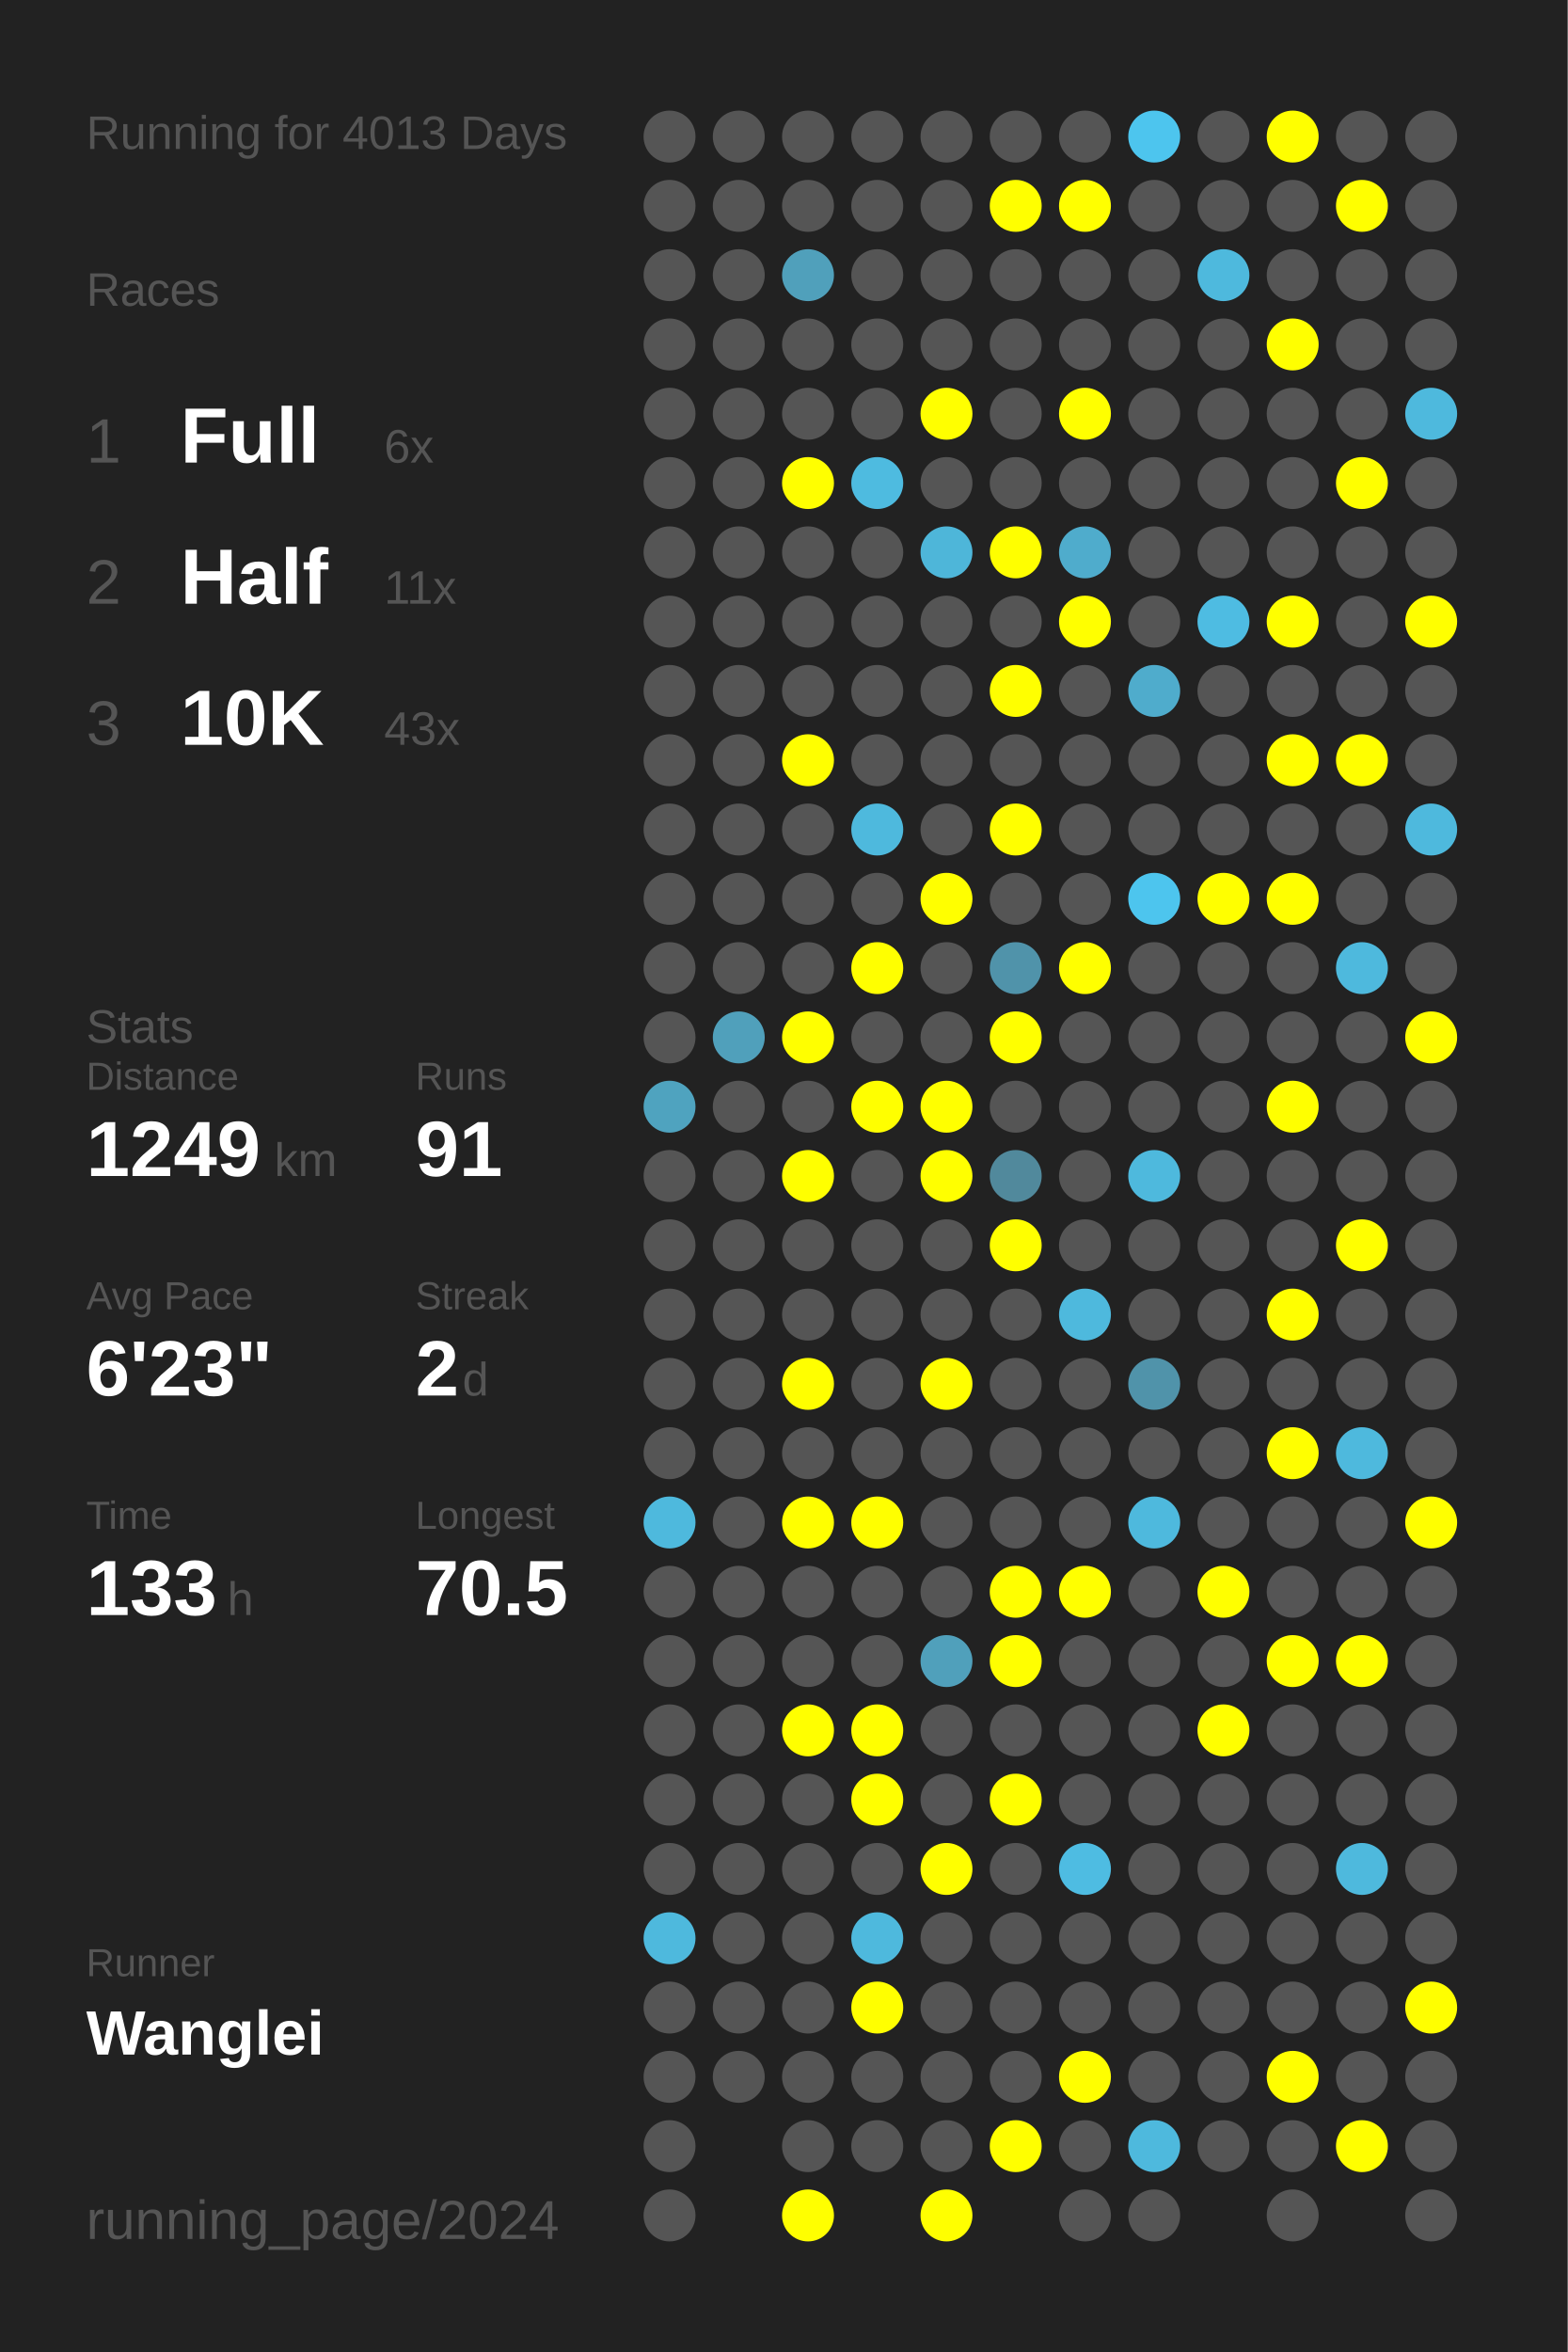
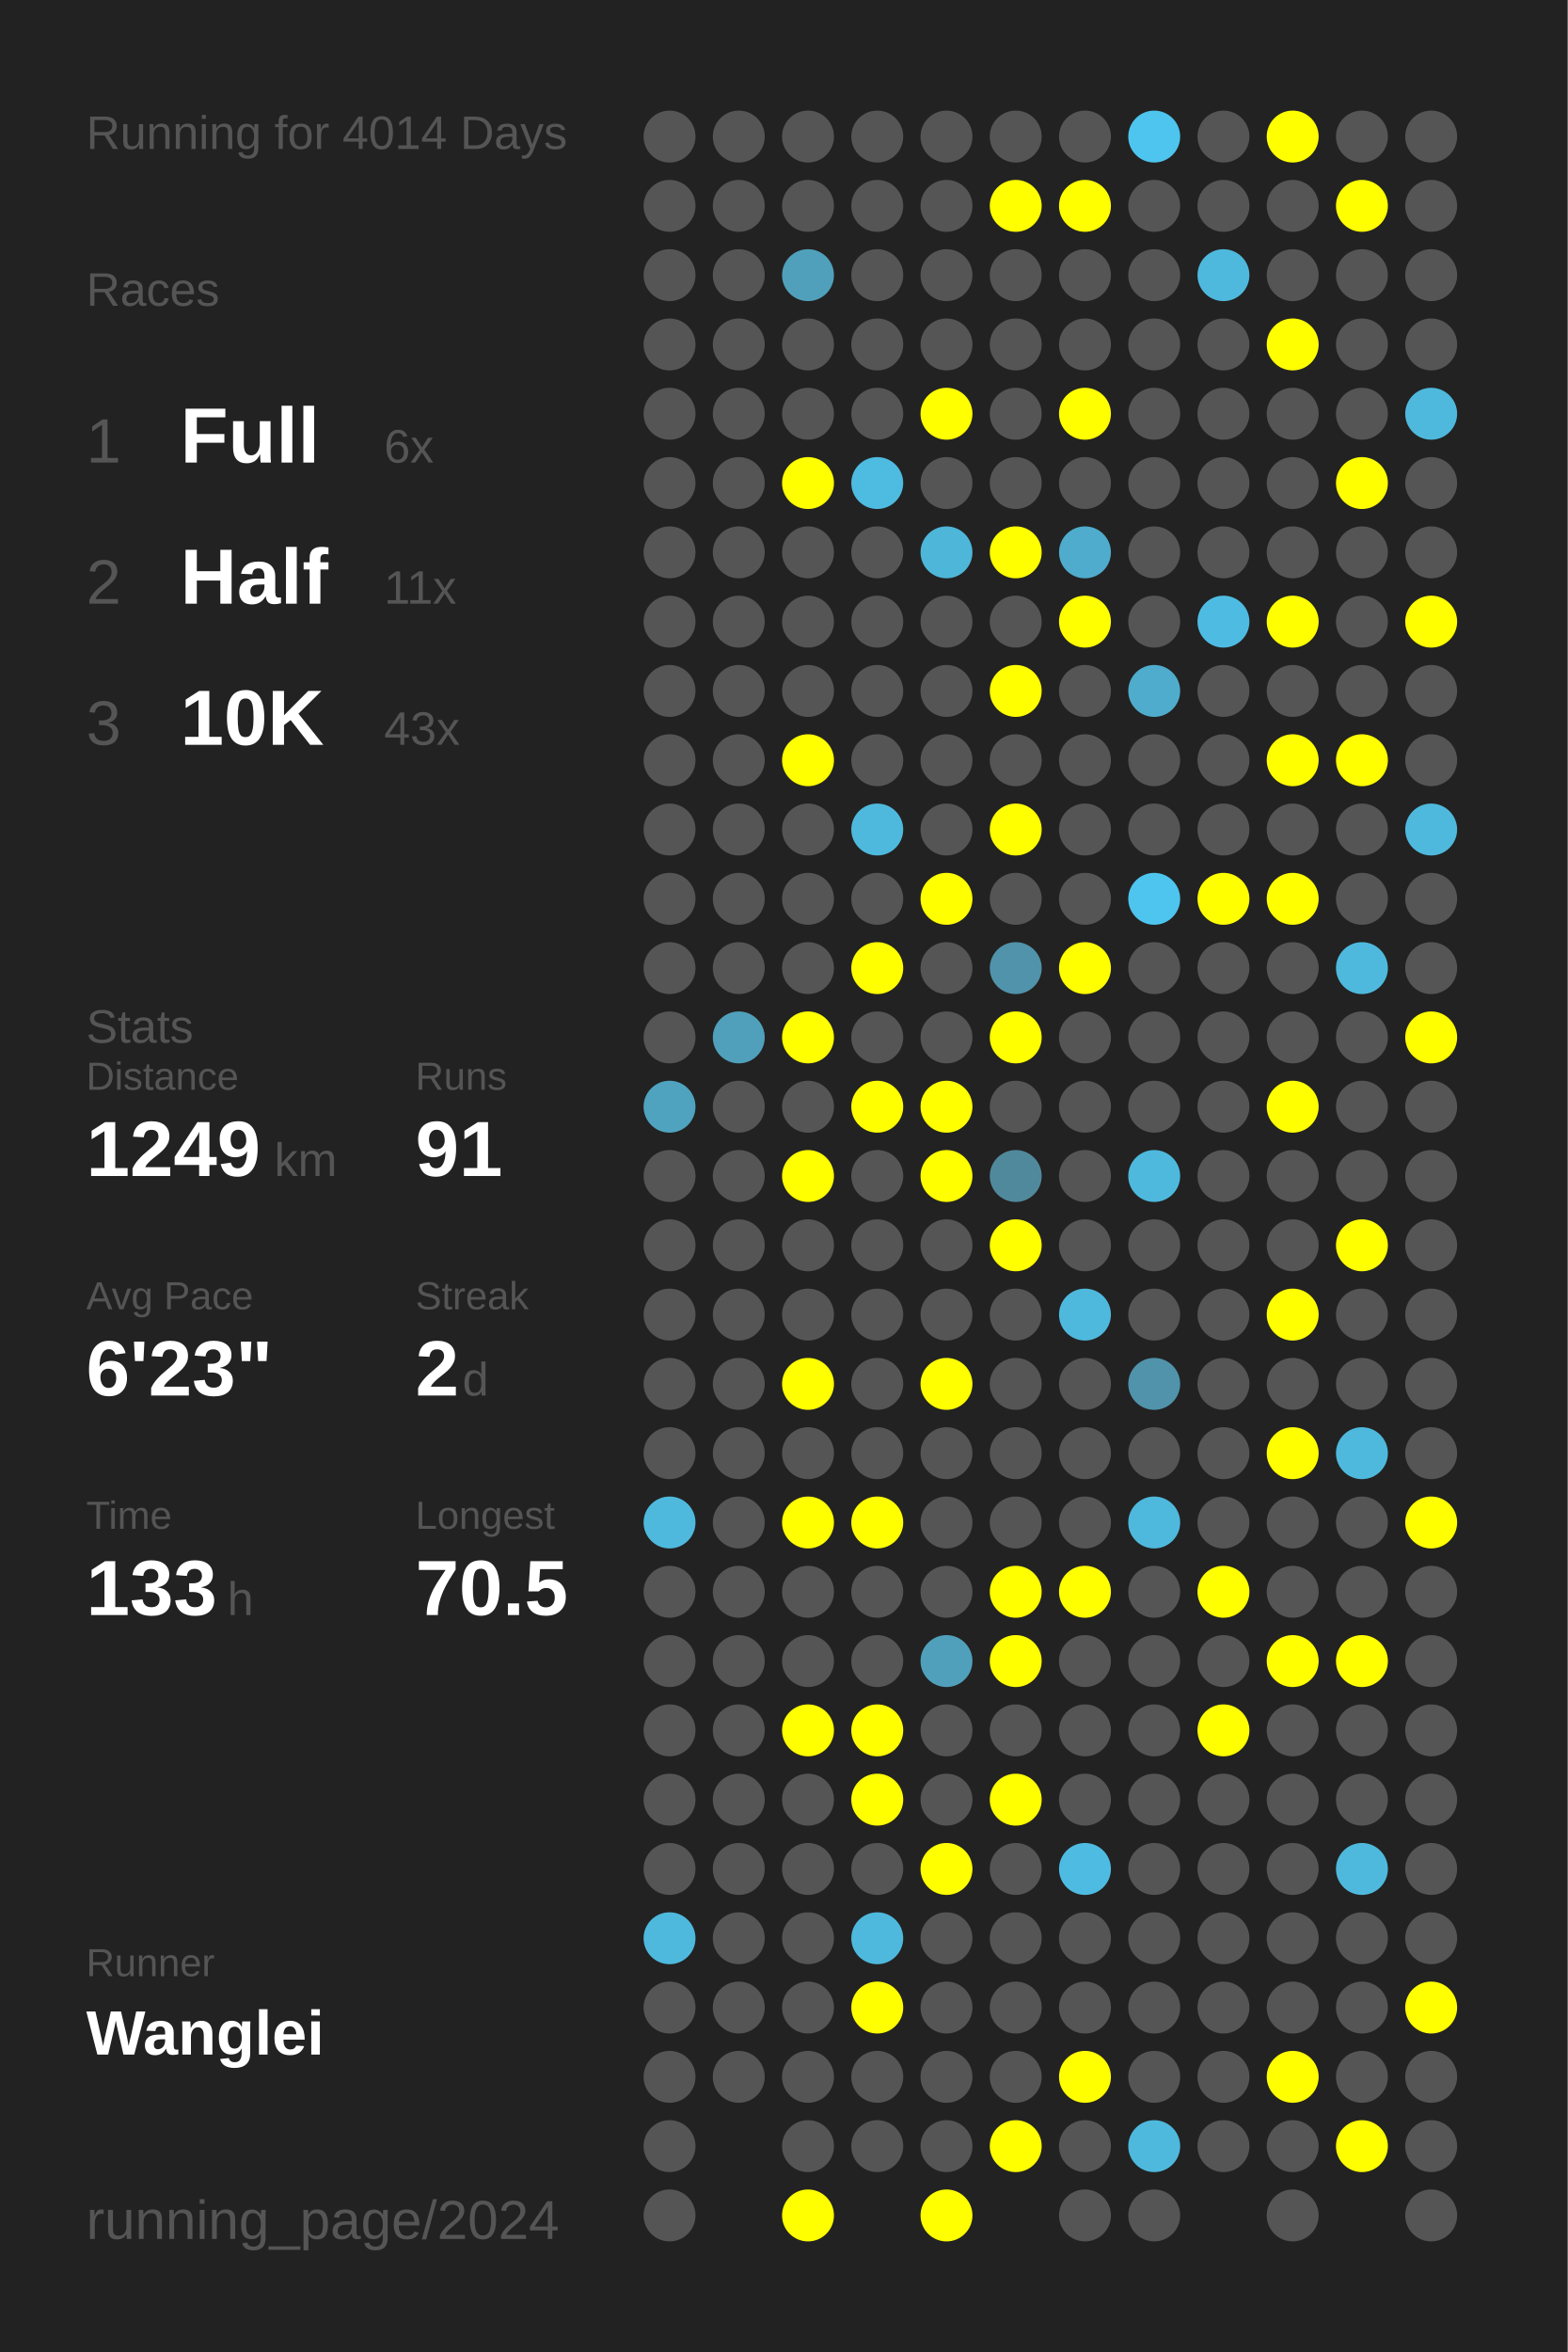
<svg xmlns="http://www.w3.org/2000/svg" baseProfile="full" height="300mm" version="1.1" viewBox="0,0,200,300" width="200mm">
  <defs />
  <rect fill="#222222" height="300" width="200" x="0" y="0" />
-   <text fill="#555555" style="font-size:6px; font-family:Arial;" x="11" y="19">Running for 4013 Days</text>
+   <text fill="#555555" style="font-size:6px; font-family:Arial;" x="11" y="19">Running for 4014 Days</text>
  <text fill="#555555" style="font-size:6px; font-family:Arial;" x="11" y="39">Races</text>
  <text fill="#555555" style="font-size:8px; font-family:Arial;" x="11" y="59">1</text>
  <text fill="#FFFFFF" style="font-size:10px; font-family:Arial; font-weight:bold;" x="23" y="59">Full</text>
  <text fill="#555555" style="font-size:6px; font-family:Arial;" x="49" y="59">6x</text>
  <text fill="#555555" style="font-size:8px; font-family:Arial;" x="11" y="77">2</text>
  <text fill="#FFFFFF" style="font-size:10px; font-family:Arial; font-weight:bold;" x="23" y="77">Half</text>
  <text fill="#555555" style="font-size:6px; font-family:Arial;" x="49" y="77">11x</text>
  <text fill="#555555" style="font-size:8px; font-family:Arial;" x="11" y="95">3</text>
  <text fill="#FFFFFF" style="font-size:10px; font-family:Arial; font-weight:bold;" x="23" y="95">10K</text>
  <text fill="#555555" style="font-size:6px; font-family:Arial;" x="49" y="95">43x</text>
  <text fill="#555555" style="font-size:6px; font-family:Arial;" x="11" y="133">Stats</text>
  <text fill="#555555" style="font-size:5px; font-family:Arial;" x="11" y="139">Distance</text>
  <text fill="#FFFFFF" style="font-size:10px; font-family:Arial; font-weight:bold;" x="11" y="150">1249</text>
  <text fill="#555555" style="font-size:6px; font-family:Arial;" x="35" y="150">km</text>
  <text fill="#555555" style="font-size:5px; font-family:Arial;" x="53" y="139">Runs</text>
  <text fill="#FFFFFF" style="font-size:10px; font-family:Arial; font-weight:bold;" x="53" y="150">91</text>
  <text fill="#555555" style="font-size:5px; font-family:Arial;" x="11" y="167">Avg Pace</text>
  <text fill="#FFFFFF" style="font-size:10px; font-family:Arial; font-weight:bold;" x="11" y="178">6'23"</text>
  <text fill="#555555" style="font-size:5px; font-family:Arial;" x="53" y="167">Streak</text>
  <text fill="#FFFFFF" style="font-size:10px; font-family:Arial; font-weight:bold;" x="53" y="178">2</text>
  <text fill="#555555" style="font-size:6px; font-family:Arial;" x="59" y="178">d</text>
  <text fill="#555555" style="font-size:5px; font-family:Arial;" x="11" y="195">Time</text>
  <text fill="#FFFFFF" style="font-size:10px; font-family:Arial; font-weight:bold;" x="11" y="206">133</text>
  <text fill="#555555" style="font-size:6px; font-family:Arial;" x="29" y="206">h</text>
  <text fill="#555555" style="font-size:5px; font-family:Arial;" x="53" y="195">Longest</text>
  <text fill="#FFFFFF" style="font-size:10px; font-family:Arial; font-weight:bold;" x="53" y="206">70.5</text>
  <text fill="#555555" style="font-size:5px; font-family:Arial;" x="11" y="252.065">Runner</text>
  <text fill="#FFFFFF" style="font-size:8px; font-family:Arial; font-weight:bold;" x="11" y="262.065">Wanglei</text>
  <text fill="#555555" style="font-size:7px; font-family:Arial;" x="11" y="285.581">running_page/2024</text>
  <circle cx="85.417" cy="17.419" fill="#555555" r="3.312" />
  <circle cx="85.417" cy="26.258" fill="#555555" r="3.312" />
  <circle cx="85.417" cy="35.097" fill="#555555" r="3.312" />
  <circle cx="85.417" cy="43.935" fill="#555555" r="3.312" />
  <circle cx="85.417" cy="52.774" fill="#555555" r="3.312" />
  <circle cx="85.417" cy="61.613" fill="#555555" r="3.312" />
  <circle cx="85.417" cy="70.452" fill="#555555" r="3.312" />
  <circle cx="85.417" cy="79.29" fill="#555555" r="3.312" />
  <circle cx="85.417" cy="88.129" fill="#555555" r="3.312" />
  <circle cx="85.417" cy="96.968" fill="#555555" r="3.312" />
  <circle cx="85.417" cy="105.806" fill="#555555" r="3.312" />
  <circle cx="85.417" cy="114.645" fill="#555555" r="3.312" />
  <circle cx="85.417" cy="123.484" fill="#555555" r="3.312" />
  <circle cx="85.417" cy="132.323" fill="#555555" r="3.312" />
  <circle cx="85.417" cy="141.161" fill="#4fa3bf" r="3.312" />
  <circle cx="85.417" cy="150" fill="#555555" r="3.312" />
  <circle cx="85.417" cy="158.839" fill="#555555" r="3.312" />
  <circle cx="85.417" cy="167.677" fill="#555555" r="3.312" />
  <circle cx="85.417" cy="176.516" fill="#555555" r="3.312" />
  <circle cx="85.417" cy="185.355" fill="#555555" r="3.312" />
  <circle cx="85.417" cy="194.194" fill="#4eb9dd" r="3.312" />
  <circle cx="85.417" cy="203.032" fill="#555555" r="3.312" />
  <circle cx="85.417" cy="211.871" fill="#555555" r="3.312" />
  <circle cx="85.417" cy="220.71" fill="#555555" r="3.312" />
  <circle cx="85.417" cy="229.548" fill="#555555" r="3.312" />
  <circle cx="85.417" cy="238.387" fill="#555555" r="3.312" />
  <circle cx="85.417" cy="247.226" fill="#4eb9dd" r="3.312" />
  <circle cx="85.417" cy="256.065" fill="#555555" r="3.312" />
  <circle cx="85.417" cy="264.903" fill="#555555" r="3.312" />
  <circle cx="85.417" cy="273.742" fill="#555555" r="3.312" />
  <circle cx="85.417" cy="282.581" fill="#555555" r="3.312" />
  <circle cx="94.25" cy="17.419" fill="#555555" r="3.312" />
  <circle cx="94.25" cy="26.258" fill="#555555" r="3.312" />
  <circle cx="94.25" cy="35.097" fill="#555555" r="3.312" />
  <circle cx="94.25" cy="43.935" fill="#555555" r="3.312" />
  <circle cx="94.25" cy="52.774" fill="#555555" r="3.312" />
  <circle cx="94.25" cy="61.613" fill="#555555" r="3.312" />
  <circle cx="94.25" cy="70.452" fill="#555555" r="3.312" />
  <circle cx="94.25" cy="79.29" fill="#555555" r="3.312" />
  <circle cx="94.25" cy="88.129" fill="#555555" r="3.312" />
  <circle cx="94.25" cy="96.968" fill="#555555" r="3.312" />
  <circle cx="94.25" cy="105.806" fill="#555555" r="3.312" />
  <circle cx="94.25" cy="114.645" fill="#555555" r="3.312" />
  <circle cx="94.25" cy="123.484" fill="#555555" r="3.312" />
  <circle cx="94.25" cy="132.323" fill="#50a0bb" r="3.312" />
  <circle cx="94.25" cy="141.161" fill="#555555" r="3.312" />
  <circle cx="94.25" cy="150" fill="#555555" r="3.312" />
  <circle cx="94.25" cy="158.839" fill="#555555" r="3.312" />
  <circle cx="94.25" cy="167.677" fill="#555555" r="3.312" />
  <circle cx="94.25" cy="176.516" fill="#555555" r="3.312" />
  <circle cx="94.25" cy="185.355" fill="#555555" r="3.312" />
  <circle cx="94.25" cy="194.194" fill="#555555" r="3.312" />
  <circle cx="94.25" cy="203.032" fill="#555555" r="3.312" />
  <circle cx="94.25" cy="211.871" fill="#555555" r="3.312" />
  <circle cx="94.25" cy="220.71" fill="#555555" r="3.312" />
  <circle cx="94.25" cy="229.548" fill="#555555" r="3.312" />
  <circle cx="94.25" cy="238.387" fill="#555555" r="3.312" />
  <circle cx="94.25" cy="247.226" fill="#555555" r="3.312" />
  <circle cx="94.25" cy="256.065" fill="#555555" r="3.312" />
  <circle cx="94.25" cy="264.903" fill="#555555" r="3.312" />
  <circle cx="103.083" cy="17.419" fill="#555555" r="3.312" />
  <circle cx="103.083" cy="26.258" fill="#555555" r="3.312" />
  <circle cx="103.083" cy="35.097" fill="#50a0bb" r="3.312" />
  <circle cx="103.083" cy="43.935" fill="#555555" r="3.312" />
  <circle cx="103.083" cy="52.774" fill="#555555" r="3.312" />
  <circle cx="103.083" cy="61.613" fill="#FFFF00" r="3.312" />
  <circle cx="103.083" cy="70.452" fill="#555555" r="3.312" />
  <circle cx="103.083" cy="79.29" fill="#555555" r="3.312" />
  <circle cx="103.083" cy="88.129" fill="#555555" r="3.312" />
  <circle cx="103.083" cy="96.968" fill="#FFFF00" r="3.312" />
  <circle cx="103.083" cy="105.806" fill="#555555" r="3.312" />
  <circle cx="103.083" cy="114.645" fill="#555555" r="3.312" />
  <circle cx="103.083" cy="123.484" fill="#555555" r="3.312" />
  <circle cx="103.083" cy="132.323" fill="#FFFF00" r="3.312" />
  <circle cx="103.083" cy="141.161" fill="#555555" r="3.312" />
  <circle cx="103.083" cy="150" fill="#FFFF00" r="3.312" />
  <circle cx="103.083" cy="158.839" fill="#555555" r="3.312" />
  <circle cx="103.083" cy="167.677" fill="#555555" r="3.312" />
  <circle cx="103.083" cy="176.516" fill="#FFFF00" r="3.312" />
  <circle cx="103.083" cy="185.355" fill="#555555" r="3.312" />
  <circle cx="103.083" cy="194.194" fill="#FFFF00" r="3.312" />
  <circle cx="103.083" cy="203.032" fill="#555555" r="3.312" />
  <circle cx="103.083" cy="211.871" fill="#555555" r="3.312" />
  <circle cx="103.083" cy="220.71" fill="#FFFF00" r="3.312" />
  <circle cx="103.083" cy="229.548" fill="#555555" r="3.312" />
  <circle cx="103.083" cy="238.387" fill="#555555" r="3.312" />
  <circle cx="103.083" cy="247.226" fill="#555555" r="3.312" />
  <circle cx="103.083" cy="256.065" fill="#555555" r="3.312" />
  <circle cx="103.083" cy="264.903" fill="#555555" r="3.312" />
  <circle cx="103.083" cy="273.742" fill="#555555" r="3.312" />
  <circle cx="103.083" cy="282.581" fill="#FFFF00" r="3.312" />
  <circle cx="111.917" cy="17.419" fill="#555555" r="3.312" />
  <circle cx="111.917" cy="26.258" fill="#555555" r="3.312" />
  <circle cx="111.917" cy="35.097" fill="#555555" r="3.312" />
  <circle cx="111.917" cy="43.935" fill="#555555" r="3.312" />
  <circle cx="111.917" cy="52.774" fill="#555555" r="3.312" />
  <circle cx="111.917" cy="61.613" fill="#4ebbe0" r="3.312" />
  <circle cx="111.917" cy="70.452" fill="#555555" r="3.312" />
  <circle cx="111.917" cy="79.29" fill="#555555" r="3.312" />
  <circle cx="111.917" cy="88.129" fill="#555555" r="3.312" />
  <circle cx="111.917" cy="96.968" fill="#555555" r="3.312" />
  <circle cx="111.917" cy="105.806" fill="#4eb9dd" r="3.312" />
  <circle cx="111.917" cy="114.645" fill="#555555" r="3.312" />
  <circle cx="111.917" cy="123.484" fill="#FFFF00" r="3.312" />
  <circle cx="111.917" cy="132.323" fill="#555555" r="3.312" />
  <circle cx="111.917" cy="141.161" fill="#FFFF00" r="3.312" />
  <circle cx="111.917" cy="150" fill="#555555" r="3.312" />
  <circle cx="111.917" cy="158.839" fill="#555555" r="3.312" />
  <circle cx="111.917" cy="167.677" fill="#555555" r="3.312" />
  <circle cx="111.917" cy="176.516" fill="#555555" r="3.312" />
  <circle cx="111.917" cy="185.355" fill="#555555" r="3.312" />
  <circle cx="111.917" cy="194.194" fill="#FFFF00" r="3.312" />
  <circle cx="111.917" cy="203.032" fill="#555555" r="3.312" />
  <circle cx="111.917" cy="211.871" fill="#555555" r="3.312" />
  <circle cx="111.917" cy="220.71" fill="#FFFF00" r="3.312" />
  <circle cx="111.917" cy="229.548" fill="#FFFF00" r="3.312" />
  <circle cx="111.917" cy="238.387" fill="#555555" r="3.312" />
  <circle cx="111.917" cy="247.226" fill="#4eb9dd" r="3.312" />
  <circle cx="111.917" cy="256.065" fill="#FFFF00" r="3.312" />
  <circle cx="111.917" cy="264.903" fill="#555555" r="3.312" />
  <circle cx="111.917" cy="273.742" fill="#555555" r="3.312" />
  <circle cx="120.75" cy="17.419" fill="#555555" r="3.312" />
  <circle cx="120.75" cy="26.258" fill="#555555" r="3.312" />
  <circle cx="120.75" cy="35.097" fill="#555555" r="3.312" />
  <circle cx="120.75" cy="43.935" fill="#555555" r="3.312" />
  <circle cx="120.75" cy="52.774" fill="#FFFF00" r="3.312" />
  <circle cx="120.75" cy="61.613" fill="#555555" r="3.312" />
  <circle cx="120.75" cy="70.452" fill="#4eb6d9" r="3.312" />
  <circle cx="120.75" cy="79.29" fill="#555555" r="3.312" />
  <circle cx="120.75" cy="88.129" fill="#555555" r="3.312" />
  <circle cx="120.75" cy="96.968" fill="#555555" r="3.312" />
  <circle cx="120.75" cy="105.806" fill="#555555" r="3.312" />
  <circle cx="120.75" cy="114.645" fill="#FFFF00" r="3.312" />
  <circle cx="120.75" cy="123.484" fill="#555555" r="3.312" />
  <circle cx="120.75" cy="132.323" fill="#555555" r="3.312" />
  <circle cx="120.75" cy="141.161" fill="#FFFF00" r="3.312" />
  <circle cx="120.75" cy="150" fill="#FFFF00" r="3.312" />
  <circle cx="120.75" cy="158.839" fill="#555555" r="3.312" />
  <circle cx="120.75" cy="167.677" fill="#555555" r="3.312" />
  <circle cx="120.75" cy="176.516" fill="#FFFF00" r="3.312" />
  <circle cx="120.75" cy="185.355" fill="#555555" r="3.312" />
  <circle cx="120.75" cy="194.194" fill="#555555" r="3.312" />
  <circle cx="120.75" cy="203.032" fill="#555555" r="3.312" />
  <circle cx="120.75" cy="211.871" fill="#50a0bb" r="3.312" />
  <circle cx="120.75" cy="220.71" fill="#555555" r="3.312" />
  <circle cx="120.75" cy="229.548" fill="#555555" r="3.312" />
  <circle cx="120.75" cy="238.387" fill="#FFFF00" r="3.312" />
  <circle cx="120.75" cy="247.226" fill="#555555" r="3.312" />
  <circle cx="120.75" cy="256.065" fill="#555555" r="3.312" />
  <circle cx="120.75" cy="264.903" fill="#555555" r="3.312" />
  <circle cx="120.75" cy="273.742" fill="#555555" r="3.312" />
  <circle cx="120.75" cy="282.581" fill="#FFFF00" r="3.312" />
  <circle cx="129.583" cy="17.419" fill="#555555" r="3.312" />
  <circle cx="129.583" cy="26.258" fill="#FFFF00" r="3.312" />
  <circle cx="129.583" cy="35.097" fill="#555555" r="3.312" />
  <circle cx="129.583" cy="43.935" fill="#555555" r="3.312" />
  <circle cx="129.583" cy="52.774" fill="#555555" r="3.312" />
  <circle cx="129.583" cy="61.613" fill="#555555" r="3.312" />
  <circle cx="129.583" cy="70.452" fill="#FFFF00" r="3.312" />
  <circle cx="129.583" cy="79.29" fill="#555555" r="3.312" />
  <circle cx="129.583" cy="88.129" fill="#FFFF00" r="3.312" />
  <circle cx="129.583" cy="96.968" fill="#555555" r="3.312" />
  <circle cx="129.583" cy="105.806" fill="#FFFF00" r="3.312" />
  <circle cx="129.583" cy="114.645" fill="#555555" r="3.312" />
  <circle cx="129.583" cy="123.484" fill="#5093aa" r="3.312" />
  <circle cx="129.583" cy="132.323" fill="#FFFF00" r="3.312" />
  <circle cx="129.583" cy="141.161" fill="#555555" r="3.312" />
  <circle cx="129.583" cy="150" fill="#51899c" r="3.312" />
  <circle cx="129.583" cy="158.839" fill="#FFFF00" r="3.312" />
  <circle cx="129.583" cy="167.677" fill="#555555" r="3.312" />
  <circle cx="129.583" cy="176.516" fill="#555555" r="3.312" />
  <circle cx="129.583" cy="185.355" fill="#555555" r="3.312" />
  <circle cx="129.583" cy="194.194" fill="#555555" r="3.312" />
  <circle cx="129.583" cy="203.032" fill="#FFFF00" r="3.312" />
  <circle cx="129.583" cy="211.871" fill="#FFFF00" r="3.312" />
  <circle cx="129.583" cy="220.71" fill="#555555" r="3.312" />
  <circle cx="129.583" cy="229.548" fill="#FFFF00" r="3.312" />
  <circle cx="129.583" cy="238.387" fill="#555555" r="3.312" />
  <circle cx="129.583" cy="247.226" fill="#555555" r="3.312" />
  <circle cx="129.583" cy="256.065" fill="#555555" r="3.312" />
  <circle cx="129.583" cy="264.903" fill="#555555" r="3.312" />
  <circle cx="129.583" cy="273.742" fill="#FFFF00" r="3.312" />
  <circle cx="138.417" cy="17.419" fill="#555555" r="3.312" />
  <circle cx="138.417" cy="26.258" fill="#FFFF00" r="3.312" />
  <circle cx="138.417" cy="35.097" fill="#555555" r="3.312" />
  <circle cx="138.417" cy="43.935" fill="#555555" r="3.312" />
  <circle cx="138.417" cy="52.774" fill="#FFFF00" r="3.312" />
  <circle cx="138.417" cy="61.613" fill="#555555" r="3.312" />
  <circle cx="138.417" cy="70.452" fill="#4faccc" r="3.312" />
  <circle cx="138.417" cy="79.29" fill="#FFFF00" r="3.312" />
  <circle cx="138.417" cy="88.129" fill="#555555" r="3.312" />
  <circle cx="138.417" cy="96.968" fill="#555555" r="3.312" />
  <circle cx="138.417" cy="105.806" fill="#555555" r="3.312" />
  <circle cx="138.417" cy="114.645" fill="#555555" r="3.312" />
  <circle cx="138.417" cy="123.484" fill="#FFFF00" r="3.312" />
  <circle cx="138.417" cy="132.323" fill="#555555" r="3.312" />
  <circle cx="138.417" cy="141.161" fill="#555555" r="3.312" />
  <circle cx="138.417" cy="150" fill="#555555" r="3.312" />
  <circle cx="138.417" cy="158.839" fill="#555555" r="3.312" />
  <circle cx="138.417" cy="167.677" fill="#4eb9dd" r="3.312" />
  <circle cx="138.417" cy="176.516" fill="#555555" r="3.312" />
  <circle cx="138.417" cy="185.355" fill="#555555" r="3.312" />
  <circle cx="138.417" cy="194.194" fill="#555555" r="3.312" />
  <circle cx="138.417" cy="203.032" fill="#FFFF00" r="3.312" />
  <circle cx="138.417" cy="211.871" fill="#555555" r="3.312" />
  <circle cx="138.417" cy="220.71" fill="#555555" r="3.312" />
  <circle cx="138.417" cy="229.548" fill="#555555" r="3.312" />
  <circle cx="138.417" cy="238.387" fill="#4ebce2" r="3.312" />
  <circle cx="138.417" cy="247.226" fill="#555555" r="3.312" />
  <circle cx="138.417" cy="256.065" fill="#555555" r="3.312" />
  <circle cx="138.417" cy="264.903" fill="#FFFF00" r="3.312" />
  <circle cx="138.417" cy="273.742" fill="#555555" r="3.312" />
  <circle cx="138.417" cy="282.581" fill="#555555" r="3.312" />
  <circle cx="147.25" cy="17.419" fill="#4dc5ee" r="3.312" />
  <circle cx="147.25" cy="26.258" fill="#555555" r="3.312" />
  <circle cx="147.25" cy="35.097" fill="#555555" r="3.312" />
  <circle cx="147.25" cy="43.935" fill="#555555" r="3.312" />
  <circle cx="147.25" cy="52.774" fill="#555555" r="3.312" />
  <circle cx="147.25" cy="61.613" fill="#555555" r="3.312" />
  <circle cx="147.25" cy="70.452" fill="#555555" r="3.312" />
  <circle cx="147.25" cy="79.29" fill="#555555" r="3.312" />
  <circle cx="147.25" cy="88.129" fill="#4faccc" r="3.312" />
  <circle cx="147.25" cy="96.968" fill="#555555" r="3.312" />
  <circle cx="147.25" cy="105.806" fill="#555555" r="3.312" />
  <circle cx="147.25" cy="114.645" fill="#4dc5ee" r="3.312" />
  <circle cx="147.25" cy="123.484" fill="#555555" r="3.312" />
  <circle cx="147.25" cy="132.323" fill="#555555" r="3.312" />
  <circle cx="147.25" cy="141.161" fill="#555555" r="3.312" />
  <circle cx="147.25" cy="150" fill="#4eb9dd" r="3.312" />
  <circle cx="147.25" cy="158.839" fill="#555555" r="3.312" />
  <circle cx="147.25" cy="167.677" fill="#555555" r="3.312" />
  <circle cx="147.25" cy="176.516" fill="#5093aa" r="3.312" />
  <circle cx="147.25" cy="185.355" fill="#555555" r="3.312" />
  <circle cx="147.25" cy="194.194" fill="#4eb9dd" r="3.312" />
  <circle cx="147.25" cy="203.032" fill="#555555" r="3.312" />
  <circle cx="147.25" cy="211.871" fill="#555555" r="3.312" />
  <circle cx="147.25" cy="220.71" fill="#555555" r="3.312" />
  <circle cx="147.25" cy="229.548" fill="#555555" r="3.312" />
  <circle cx="147.25" cy="238.387" fill="#555555" r="3.312" />
  <circle cx="147.25" cy="247.226" fill="#555555" r="3.312" />
  <circle cx="147.25" cy="256.065" fill="#555555" r="3.312" />
  <circle cx="147.25" cy="264.903" fill="#555555" r="3.312" />
  <circle cx="147.25" cy="273.742" fill="#4eb9dd" r="3.312" />
  <circle cx="147.25" cy="282.581" fill="#555555" r="3.312" />
  <circle cx="156.083" cy="17.419" fill="#555555" r="3.312" />
  <circle cx="156.083" cy="26.258" fill="#555555" r="3.312" />
  <circle cx="156.083" cy="35.097" fill="#4eb9dd" r="3.312" />
  <circle cx="156.083" cy="43.935" fill="#555555" r="3.312" />
  <circle cx="156.083" cy="52.774" fill="#555555" r="3.312" />
  <circle cx="156.083" cy="61.613" fill="#555555" r="3.312" />
  <circle cx="156.083" cy="70.452" fill="#555555" r="3.312" />
  <circle cx="156.083" cy="79.29" fill="#4ebce2" r="3.312" />
  <circle cx="156.083" cy="88.129" fill="#555555" r="3.312" />
  <circle cx="156.083" cy="96.968" fill="#555555" r="3.312" />
  <circle cx="156.083" cy="105.806" fill="#555555" r="3.312" />
  <circle cx="156.083" cy="114.645" fill="#FFFF00" r="3.312" />
  <circle cx="156.083" cy="123.484" fill="#555555" r="3.312" />
  <circle cx="156.083" cy="132.323" fill="#555555" r="3.312" />
  <circle cx="156.083" cy="141.161" fill="#555555" r="3.312" />
  <circle cx="156.083" cy="150" fill="#555555" r="3.312" />
  <circle cx="156.083" cy="158.839" fill="#555555" r="3.312" />
  <circle cx="156.083" cy="167.677" fill="#555555" r="3.312" />
  <circle cx="156.083" cy="176.516" fill="#555555" r="3.312" />
  <circle cx="156.083" cy="185.355" fill="#555555" r="3.312" />
  <circle cx="156.083" cy="194.194" fill="#555555" r="3.312" />
  <circle cx="156.083" cy="203.032" fill="#FFFF00" r="3.312" />
  <circle cx="156.083" cy="211.871" fill="#555555" r="3.312" />
  <circle cx="156.083" cy="220.71" fill="#FFFF00" r="3.312" />
  <circle cx="156.083" cy="229.548" fill="#555555" r="3.312" />
  <circle cx="156.083" cy="238.387" fill="#555555" r="3.312" />
  <circle cx="156.083" cy="247.226" fill="#555555" r="3.312" />
  <circle cx="156.083" cy="256.065" fill="#555555" r="3.312" />
  <circle cx="156.083" cy="264.903" fill="#555555" r="3.312" />
  <circle cx="156.083" cy="273.742" fill="#555555" r="3.312" />
  <circle cx="164.917" cy="17.419" fill="#FFFF00" r="3.312" />
  <circle cx="164.917" cy="26.258" fill="#555555" r="3.312" />
  <circle cx="164.917" cy="35.097" fill="#555555" r="3.312" />
  <circle cx="164.917" cy="43.935" fill="#FFFF00" r="3.312" />
  <circle cx="164.917" cy="52.774" fill="#555555" r="3.312" />
  <circle cx="164.917" cy="61.613" fill="#555555" r="3.312" />
  <circle cx="164.917" cy="70.452" fill="#555555" r="3.312" />
  <circle cx="164.917" cy="79.29" fill="#FFFF00" r="3.312" />
  <circle cx="164.917" cy="88.129" fill="#555555" r="3.312" />
  <circle cx="164.917" cy="96.968" fill="#FFFF00" r="3.312" />
  <circle cx="164.917" cy="105.806" fill="#555555" r="3.312" />
  <circle cx="164.917" cy="114.645" fill="#FFFF00" r="3.312" />
  <circle cx="164.917" cy="123.484" fill="#555555" r="3.312" />
  <circle cx="164.917" cy="132.323" fill="#555555" r="3.312" />
  <circle cx="164.917" cy="141.161" fill="#FFFF00" r="3.312" />
  <circle cx="164.917" cy="150" fill="#555555" r="3.312" />
  <circle cx="164.917" cy="158.839" fill="#555555" r="3.312" />
  <circle cx="164.917" cy="167.677" fill="#FFFF00" r="3.312" />
  <circle cx="164.917" cy="176.516" fill="#555555" r="3.312" />
  <circle cx="164.917" cy="185.355" fill="#FFFF00" r="3.312" />
  <circle cx="164.917" cy="194.194" fill="#555555" r="3.312" />
  <circle cx="164.917" cy="203.032" fill="#555555" r="3.312" />
  <circle cx="164.917" cy="211.871" fill="#FFFF00" r="3.312" />
  <circle cx="164.917" cy="220.71" fill="#555555" r="3.312" />
  <circle cx="164.917" cy="229.548" fill="#555555" r="3.312" />
  <circle cx="164.917" cy="238.387" fill="#555555" r="3.312" />
  <circle cx="164.917" cy="247.226" fill="#555555" r="3.312" />
  <circle cx="164.917" cy="256.065" fill="#555555" r="3.312" />
  <circle cx="164.917" cy="264.903" fill="#FFFF00" r="3.312" />
  <circle cx="164.917" cy="273.742" fill="#555555" r="3.312" />
  <circle cx="164.917" cy="282.581" fill="#555555" r="3.312" />
  <circle cx="173.75" cy="17.419" fill="#555555" r="3.312" />
  <circle cx="173.75" cy="26.258" fill="#FFFF00" r="3.312" />
  <circle cx="173.75" cy="35.097" fill="#555555" r="3.312" />
  <circle cx="173.75" cy="43.935" fill="#555555" r="3.312" />
  <circle cx="173.75" cy="52.774" fill="#555555" r="3.312" />
  <circle cx="173.75" cy="61.613" fill="#FFFF00" r="3.312" />
  <circle cx="173.75" cy="70.452" fill="#555555" r="3.312" />
  <circle cx="173.75" cy="79.29" fill="#555555" r="3.312" />
  <circle cx="173.75" cy="88.129" fill="#555555" r="3.312" />
  <circle cx="173.75" cy="96.968" fill="#FFFF00" r="3.312" />
  <circle cx="173.75" cy="105.806" fill="#555555" r="3.312" />
  <circle cx="173.75" cy="114.645" fill="#555555" r="3.312" />
  <circle cx="173.75" cy="123.484" fill="#4eb9dd" r="3.312" />
  <circle cx="173.75" cy="132.323" fill="#555555" r="3.312" />
  <circle cx="173.75" cy="141.161" fill="#555555" r="3.312" />
  <circle cx="173.75" cy="150" fill="#555555" r="3.312" />
  <circle cx="173.75" cy="158.839" fill="#FFFF00" r="3.312" />
  <circle cx="173.75" cy="167.677" fill="#555555" r="3.312" />
  <circle cx="173.75" cy="176.516" fill="#555555" r="3.312" />
  <circle cx="173.75" cy="185.355" fill="#4eb9dd" r="3.312" />
  <circle cx="173.75" cy="194.194" fill="#555555" r="3.312" />
  <circle cx="173.75" cy="203.032" fill="#555555" r="3.312" />
  <circle cx="173.75" cy="211.871" fill="#FFFF00" r="3.312" />
  <circle cx="173.75" cy="220.71" fill="#555555" r="3.312" />
  <circle cx="173.75" cy="229.548" fill="#555555" r="3.312" />
  <circle cx="173.75" cy="238.387" fill="#4eb9dd" r="3.312" />
  <circle cx="173.75" cy="247.226" fill="#555555" r="3.312" />
  <circle cx="173.75" cy="256.065" fill="#555555" r="3.312" />
  <circle cx="173.75" cy="264.903" fill="#555555" r="3.312" />
  <circle cx="173.75" cy="273.742" fill="#FFFF00" r="3.312" />
  <circle cx="182.583" cy="17.419" fill="#555555" r="3.312" />
  <circle cx="182.583" cy="26.258" fill="#555555" r="3.312" />
  <circle cx="182.583" cy="35.097" fill="#555555" r="3.312" />
  <circle cx="182.583" cy="43.935" fill="#555555" r="3.312" />
  <circle cx="182.583" cy="52.774" fill="#4eb9dd" r="3.312" />
  <circle cx="182.583" cy="61.613" fill="#555555" r="3.312" />
  <circle cx="182.583" cy="70.452" fill="#555555" r="3.312" />
  <circle cx="182.583" cy="79.29" fill="#FFFF00" r="3.312" />
  <circle cx="182.583" cy="88.129" fill="#555555" r="3.312" />
  <circle cx="182.583" cy="96.968" fill="#555555" r="3.312" />
  <circle cx="182.583" cy="105.806" fill="#4eb9dd" r="3.312" />
  <circle cx="182.583" cy="114.645" fill="#555555" r="3.312" />
  <circle cx="182.583" cy="123.484" fill="#555555" r="3.312" />
  <circle cx="182.583" cy="132.323" fill="#FFFF00" r="3.312" />
  <circle cx="182.583" cy="141.161" fill="#555555" r="3.312" />
  <circle cx="182.583" cy="150" fill="#555555" r="3.312" />
  <circle cx="182.583" cy="158.839" fill="#555555" r="3.312" />
  <circle cx="182.583" cy="167.677" fill="#555555" r="3.312" />
  <circle cx="182.583" cy="176.516" fill="#555555" r="3.312" />
  <circle cx="182.583" cy="185.355" fill="#555555" r="3.312" />
  <circle cx="182.583" cy="194.194" fill="#FFFF00" r="3.312" />
  <circle cx="182.583" cy="203.032" fill="#555555" r="3.312" />
  <circle cx="182.583" cy="211.871" fill="#555555" r="3.312" />
  <circle cx="182.583" cy="220.71" fill="#555555" r="3.312" />
  <circle cx="182.583" cy="229.548" fill="#555555" r="3.312" />
  <circle cx="182.583" cy="238.387" fill="#555555" r="3.312" />
  <circle cx="182.583" cy="247.226" fill="#555555" r="3.312" />
  <circle cx="182.583" cy="256.065" fill="#FFFF00" r="3.312" />
  <circle cx="182.583" cy="264.903" fill="#555555" r="3.312" />
  <circle cx="182.583" cy="273.742" fill="#555555" r="3.312" />
  <circle cx="182.583" cy="282.581" fill="#555555" r="3.312" />
</svg>
